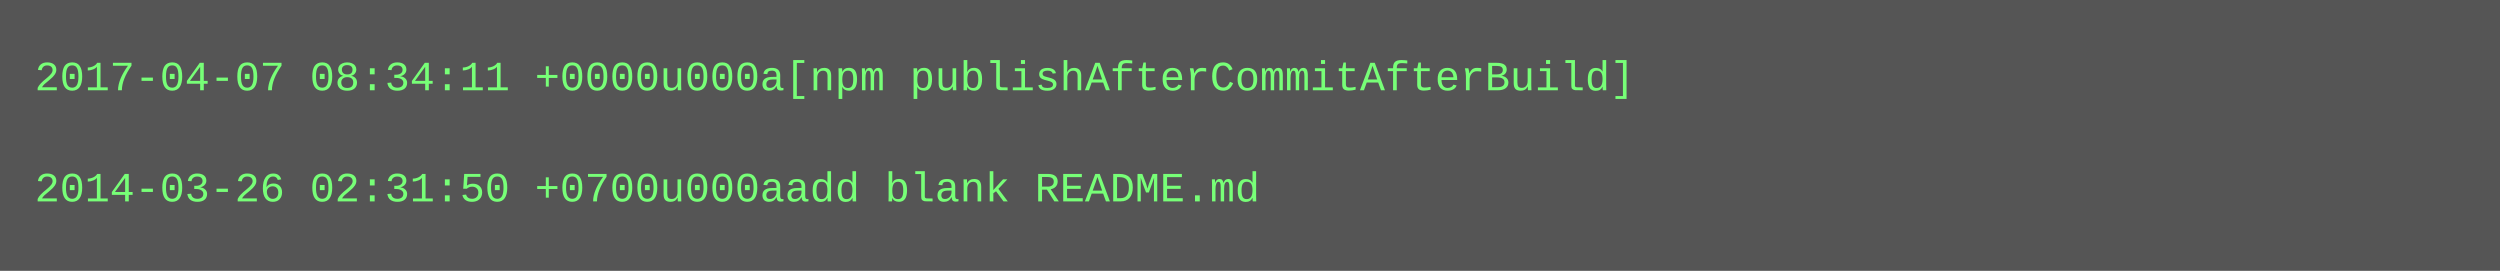
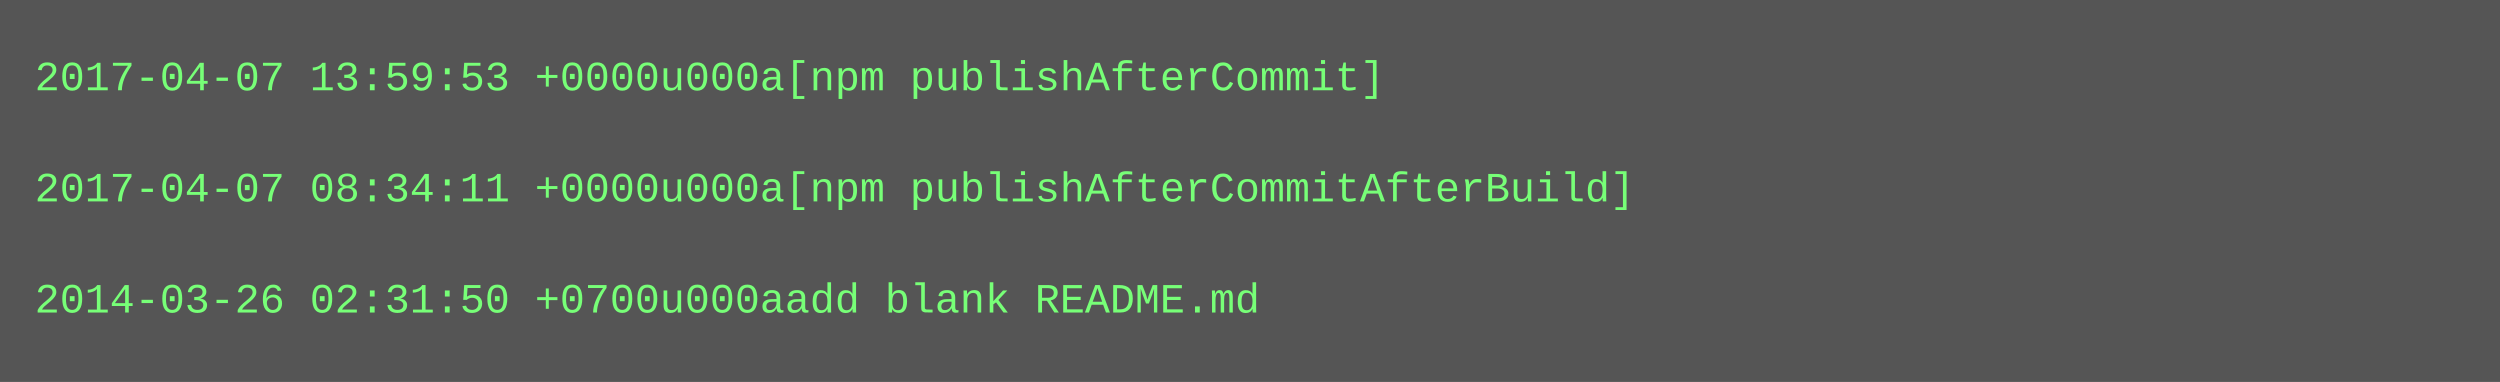
- <svg xmlns="http://www.w3.org/2000/svg" height="78" width="720">
-   <rect height="78" fill="#555" width="720" />
+ <svg xmlns="http://www.w3.org/2000/svg" height="110" width="720">
+   <rect height="110" fill="#555" width="720" />
  <text fill="#7f7" font-family="Courier New" font-size="12" xml:space="preserve">
-     <tspan x="10" y="26">2017-04-07 08:34:11 +0000u000a[npm publishAfterCommitAfterBuild]</tspan>
+     <tspan x="10" y="26">2017-04-07 13:59:53 +0000u000a[npm publishAfterCommit]</tspan>
    <tspan x="10" y="42" />
-     <tspan x="10" y="58">2014-03-26 02:31:50 +0700u000aadd blank README.md</tspan>
+     <tspan x="10" y="58">2017-04-07 08:34:11 +0000u000a[npm publishAfterCommitAfterBuild]</tspan>
+     <tspan x="10" y="74" />
+     <tspan x="10" y="90">2014-03-26 02:31:50 +0700u000aadd blank README.md</tspan>
  </text>
</svg>
